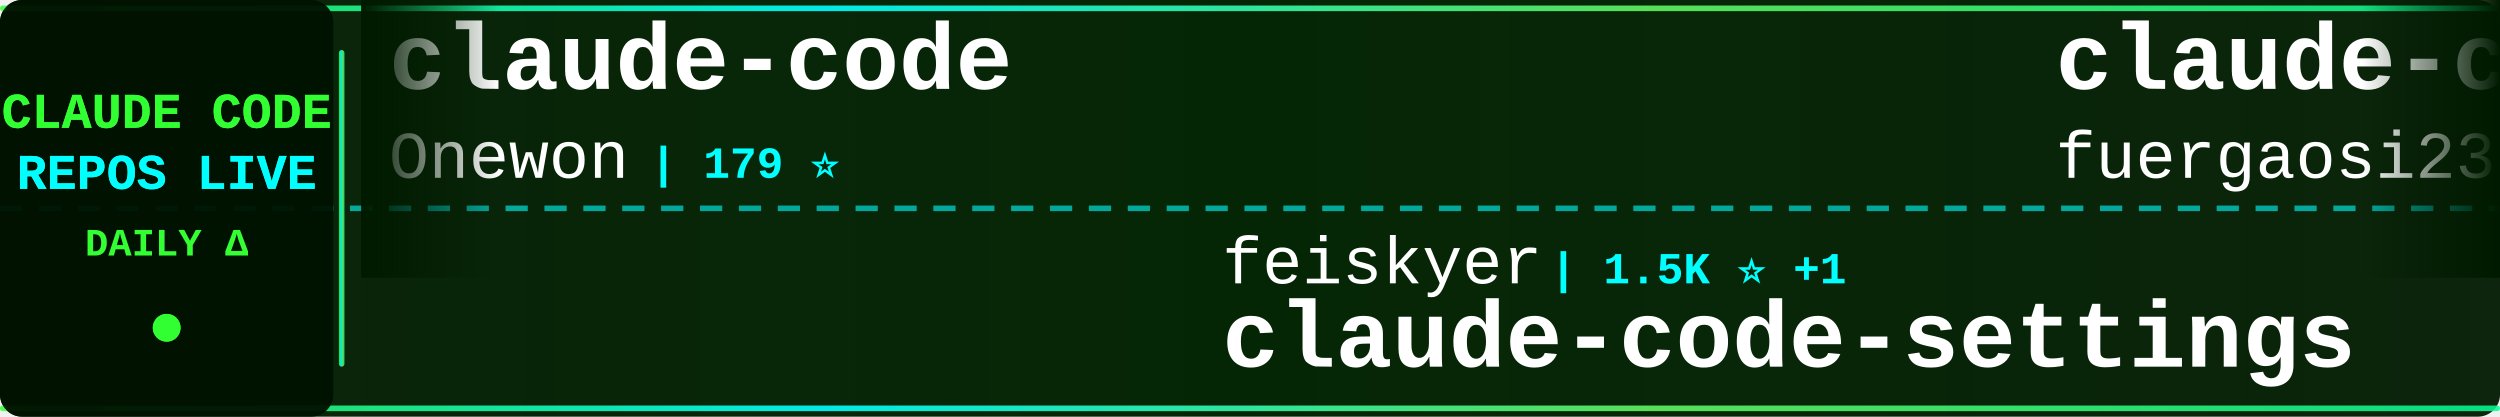
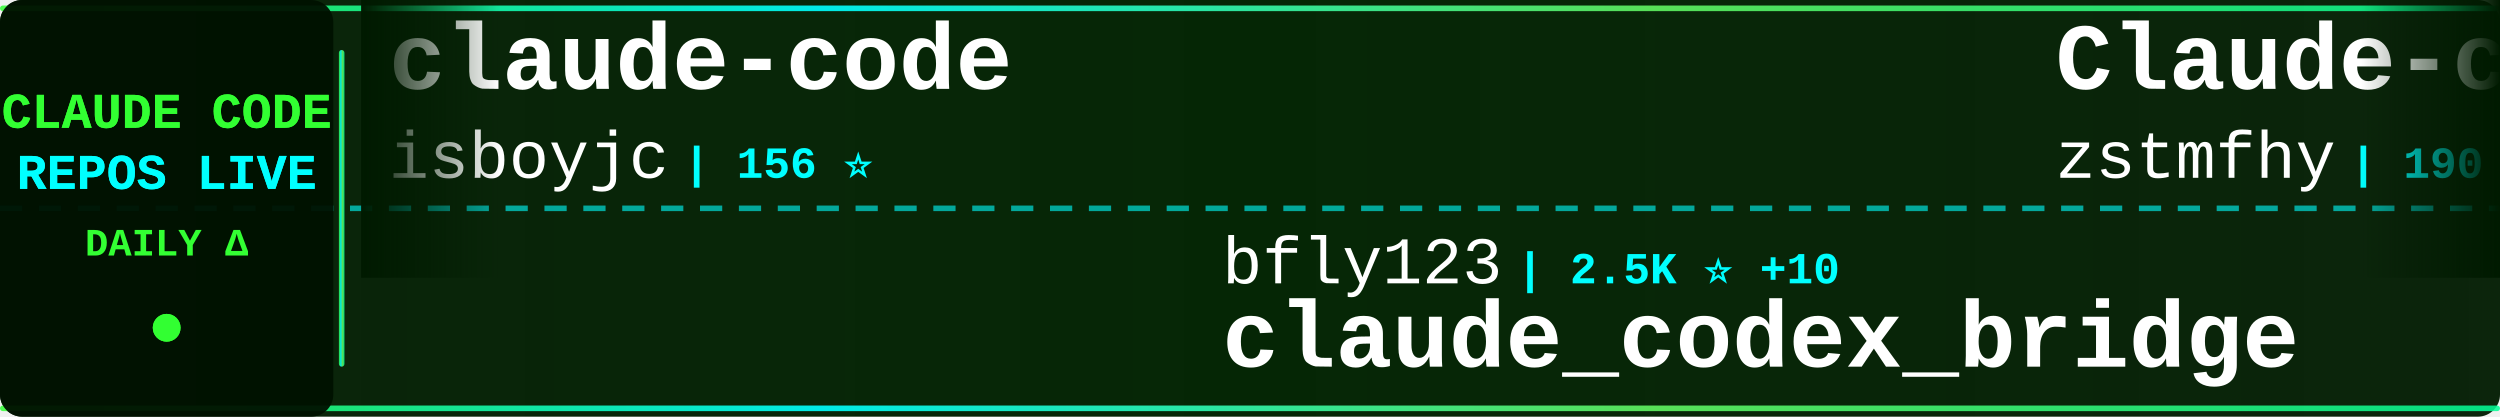
<svg xmlns="http://www.w3.org/2000/svg" width="900" height="150">
  <defs>
    <linearGradient id="tickerBg" x1="0%" y1="0%" x2="100%" y2="0%">
      <stop offset="0%" style="stop-color:#001a00;stop-opacity:0.95" />
      <stop offset="50%" style="stop-color:#002200;stop-opacity:0.98" />
      <stop offset="100%" style="stop-color:#001a00;stop-opacity:0.95" />
    </linearGradient>
    <linearGradient id="borderGrad" x1="0%" y1="0%" x2="100%" y2="0%">
      <stop offset="0%" style="stop-color:#33ff33;stop-opacity:0.85">
        <animate attributeName="stop-opacity" values="0.85;1;0.85" dur="2s" repeatCount="indefinite" />
      </stop>
      <stop offset="33%" style="stop-color:#00ffff;stop-opacity:0.9">
        <animate attributeName="stop-opacity" values="0.9;1;0.9" dur="2.2s" repeatCount="indefinite" />
      </stop>
      <stop offset="66%" style="stop-color:#66ff66;stop-opacity:0.85">
        <animate attributeName="stop-opacity" values="0.85;1;0.85" dur="1.8s" repeatCount="indefinite" />
      </stop>
      <stop offset="100%" style="stop-color:#00ff99;stop-opacity:0.85">
        <animate attributeName="stop-opacity" values="0.85;1;0.85" dur="2s" repeatCount="indefinite" />
      </stop>
    </linearGradient>
    <filter id="textGlow">
      <feGaussianBlur stdDeviation="0.1" result="coloredBlur" />
      <feMerge>
        <feMergeNode in="coloredBlur" />
        <feMergeNode in="SourceGraphic" />
      </feMerge>
    </filter>
    <filter id="metricGlow">
      <feGaussianBlur stdDeviation="0.2" result="coloredBlur" />
      <feMerge>
        <feMergeNode in="coloredBlur" />
        <feMergeNode in="SourceGraphic" />
      </feMerge>
    </filter>
    <linearGradient id="leftFade" x1="0%" y1="0%" x2="100%" y2="0%">
      <stop offset="0%" style="stop-color:#001a00;stop-opacity:1" />
      <stop offset="100%" style="stop-color:#001a00;stop-opacity:0" />
    </linearGradient>
    <linearGradient id="rightFade" x1="0%" y1="0%" x2="100%" y2="0%">
      <stop offset="0%" style="stop-color:#001a00;stop-opacity:0" />
      <stop offset="100%" style="stop-color:#001a00;stop-opacity:1" />
    </linearGradient>
  </defs>
  <rect width="900" height="150" fill="url(#tickerBg)" rx="8" />
  <rect x="0" y="2" width="900" height="2" fill="url(#borderGrad)" rx="1" />
  <rect x="0" y="146" width="900" height="2" fill="url(#borderGrad)" rx="1" />
  <line x1="0" y1="75" x2="900" y2="75" stroke="#00ffff" stroke-width="2" stroke-dasharray="8 6" opacity="0.6" />
  <rect x="0" y="0" width="120" height="150" fill="#001100" opacity="0.95" rx="8" />
  <text x="60" y="46" font-family="'Courier New', monospace" font-size="18" font-weight="bold" fill="#33ff33" text-anchor="middle" filter="url(#textGlow)">
    CLAUDE CODE
  </text>
  <text x="60" y="68" font-family="'Courier New', monospace" font-size="18" font-weight="bold" fill="#00ffff" text-anchor="middle" filter="url(#textGlow)">
    REPOS LIVE
  </text>
  <text x="60" y="92" font-family="'Courier New', monospace" font-size="14" font-weight="bold" fill="#33ff33" text-anchor="middle">
    DAILY Δ
  </text>
  <circle cx="60" cy="118" r="5" fill="#33ff33" filter="url(#metricGlow)">
    <animate attributeName="r" values="4;6;4" dur="1.5s" repeatCount="indefinite" />
    <animate attributeName="opacity" values="0.6;1;0.6" dur="1.5s" repeatCount="indefinite" />
  </circle>
  <rect x="122" y="18" width="2" height="114" fill="url(#borderGrad)" rx="1" />
  <clipPath id="tickerClip">
    <rect x="130" y="0" width="770" height="150" />
  </clipPath>
  <g clip-path="url(#tickerClip)">
    <g id="tickerItems">
      <animateTransform attributeName="transform" attributeType="XML" type="translate" from="0 0" to="-3000 0" dur="54s" repeatCount="indefinite" />
      <g transform="translate(0, 0)">
        <text x="140" y="32" font-family="'Courier New', monospace" font-size="34" font-weight="bold" fill="#ffffff">claude-code</text>
-         <text x="140" y="64" font-family="'Courier New', monospace" font-size="24" font-weight="normal" fill="#ffffff" opacity="1.0">Onewon</text>
-         <text x="234" y="64" font-family="'Courier New', monospace" font-size="16" font-weight="bold" fill="#00ffff"> | 179 ⭐</text>
+         <text x="140" y="64" font-family="'Courier New', monospace" font-size="24" font-weight="normal" fill="#ffffff" opacity="1.0">isboyjc</text>
+         <text x="246" y="64" font-family="'Courier New', monospace" font-size="16" font-weight="bold" fill="#00ffff"> | 156 ⭐</text>
      </g>
      <g transform="translate(300, 0)">
-         <text x="140" y="102" font-family="'Courier New', monospace" font-size="24" font-weight="normal" fill="#ffffff" opacity="1.0">feiskyer</text>
-         <text x="258" y="102" font-family="'Courier New', monospace" font-size="16" font-weight="bold" fill="#00ffff"> | 1.5K ⭐ +1</text>
-         <text x="140" y="132" font-family="'Courier New', monospace" font-size="34" font-weight="bold" fill="#ffffff">claude-code-settings</text>
+         <text x="140" y="102" font-family="'Courier New', monospace" font-size="24" font-weight="normal" fill="#ffffff" opacity="1.0">bfly123</text>
+         <text x="246" y="102" font-family="'Courier New', monospace" font-size="16" font-weight="bold" fill="#00ffff"> | 2.5K ⭐ +10</text>
+         <text x="140" y="132" font-family="'Courier New', monospace" font-size="34" font-weight="bold" fill="#ffffff">claude_codex_bridge</text>
      </g>
      <g transform="translate(600, 0)">
-         <text x="140" y="32" font-family="'Courier New', monospace" font-size="34" font-weight="bold" fill="#ffffff">claude-code-proxy</text>
-         <text x="140" y="64" font-family="'Courier New', monospace" font-size="24" font-weight="normal" fill="#ffffff" opacity="1.0">fuergaosi233</text>
-         <text x="306" y="64" font-family="'Courier New', monospace" font-size="16" font-weight="bold" fill="#00ffff"> | 2.6K ⭐ +6</text>
+         <text x="140" y="32" font-family="'Courier New', monospace" font-size="34" font-weight="bold" fill="#ffffff">Claude-code</text>
+         <text x="140" y="64" font-family="'Courier New', monospace" font-size="24" font-weight="normal" fill="#ffffff" opacity="1.0">zstmfhy</text>
+         <text x="246" y="64" font-family="'Courier New', monospace" font-size="16" font-weight="bold" fill="#00ffff"> | 190 ⭐</text>
      </g>
      <g transform="translate(900, 0)">
-         <text x="140" y="102" font-family="'Courier New', monospace" font-size="24" font-weight="normal" fill="#ffffff" opacity="1.0">ding113</text>
-         <text x="246" y="102" font-family="'Courier New', monospace" font-size="16" font-weight="bold" fill="#00ffff"> | 2.8K ⭐ +13</text>
-         <text x="140" y="132" font-family="'Courier New', monospace" font-size="34" font-weight="bold" fill="#ffffff">claude-code-hub</text>
+         <text x="140" y="102" font-family="'Courier New', monospace" font-size="24" font-weight="normal" fill="#ffffff" opacity="1.0">Windy3f3f3f3f</text>
+         <text x="318" y="102" font-family="'Courier New', monospace" font-size="16" font-weight="bold" fill="#00ffff"> | 2.1K ⭐ +16</text>
+         <text x="140" y="132" font-family="'Courier New', monospace" font-size="34" font-weight="bold" fill="#ffffff">how-claude-code-works</text>
      </g>
      <g transform="translate(1200, 0)">
-         <text x="140" y="32" font-family="'Courier New', monospace" font-size="34" font-weight="bold" fill="#ffffff">collection-claude-code-s...</text>
-         <text x="140" y="64" font-family="'Courier New', monospace" font-size="24" font-weight="normal" fill="#ffffff" opacity="1.0">chauncygu</text>
-         <text x="270" y="64" font-family="'Courier New', monospace" font-size="16" font-weight="bold" fill="#00ffff"> | 2.4K ⭐ +8</text>
+         <text x="140" y="32" font-family="'Courier New', monospace" font-size="34" font-weight="bold" fill="#ffffff">claude-code-rust</text>
+         <text x="140" y="64" font-family="'Courier New', monospace" font-size="24" font-weight="normal" fill="#ffffff" opacity="1.0">lorryjovens-hub</text>
+         <text x="342" y="64" font-family="'Courier New', monospace" font-size="16" font-weight="bold" fill="#00ffff"> | 1.5K ⭐ +8</text>
      </g>
      <g transform="translate(1500, 0)">
-         <text x="140" y="102" font-family="'Courier New', monospace" font-size="24" font-weight="normal" fill="#ffffff" opacity="1.0">oboard</text>
-         <text x="234" y="102" font-family="'Courier New', monospace" font-size="16" font-weight="bold" fill="#00ffff"> | 3.1K ⭐ +3</text>
-         <text x="140" y="132" font-family="'Courier New', monospace" font-size="34" font-weight="bold" fill="#ffffff">claude-code-rev</text>
+         <text x="140" y="102" font-family="'Courier New', monospace" font-size="24" font-weight="normal" fill="#ffffff" opacity="1.0">RichardAtCT</text>
+         <text x="294" y="102" font-family="'Courier New', monospace" font-size="16" font-weight="bold" fill="#00ffff"> | 2.5K ⭐ +7</text>
+         <text x="140" y="132" font-family="'Courier New', monospace" font-size="34" font-weight="bold" fill="#ffffff">claude-code-telegram</text>
      </g>
      <g transform="translate(1800, 0)">
-         <text x="140" y="32" font-family="'Courier New', monospace" font-size="34" font-weight="bold" fill="#ffffff">nanoclaw</text>
-         <text x="140" y="64" font-family="'Courier New', monospace" font-size="24" font-weight="normal" fill="#ffffff" opacity="1.0">qwibitai</text>
-         <text x="258" y="64" font-family="'Courier New', monospace" font-size="16" font-weight="bold" fill="#00ffff"> | 28.6K ⭐ +50</text>
+         <text x="140" y="32" font-family="'Courier New', monospace" font-size="34" font-weight="bold" fill="#ffffff">claude-code-book</text>
+         <text x="140" y="64" font-family="'Courier New', monospace" font-size="24" font-weight="normal" fill="#ffffff" opacity="1.0">lintsinghua</text>
+         <text x="294" y="64" font-family="'Courier New', monospace" font-size="16" font-weight="bold" fill="#00ffff"> | 3.1K ⭐ +15</text>
      </g>
      <g transform="translate(2100, 0)">
-         <text x="140" y="102" font-family="'Courier New', monospace" font-size="24" font-weight="normal" fill="#ffffff" opacity="1.0">lorryjovens-hub</text>
-         <text x="342" y="102" font-family="'Courier New', monospace" font-size="16" font-weight="bold" fill="#00ffff"> | 1.5K ⭐ +9</text>
-         <text x="140" y="132" font-family="'Courier New', monospace" font-size="34" font-weight="bold" fill="#ffffff">claude-code-rust</text>
+         <text x="140" y="102" font-family="'Courier New', monospace" font-size="24" font-weight="normal" fill="#ffffff" opacity="1.0">qwibitai</text>
+         <text x="258" y="102" font-family="'Courier New', monospace" font-size="16" font-weight="bold" fill="#00ffff"> | 28.6K ⭐ +47</text>
+         <text x="140" y="132" font-family="'Courier New', monospace" font-size="34" font-weight="bold" fill="#ffffff">nanoclaw</text>
      </g>
      <g transform="translate(2400, 0)">
-         <text x="140" y="32" font-family="'Courier New', monospace" font-size="34" font-weight="bold" fill="#ffffff">claude-code-from-source</text>
-         <text x="140" y="64" font-family="'Courier New', monospace" font-size="24" font-weight="normal" fill="#ffffff" opacity="1.0">alejandrobalderas</text>
-         <text x="366" y="64" font-family="'Courier New', monospace" font-size="16" font-weight="bold" fill="#00ffff"> | 1.9K ⭐ +9</text>
+         <text x="140" y="32" font-family="'Courier New', monospace" font-size="34" font-weight="bold" fill="#ffffff">claude-code</text>
+         <text x="140" y="64" font-family="'Courier New', monospace" font-size="24" font-weight="normal" fill="#ffffff" opacity="1.0">jarmuine</text>
+         <text x="258" y="64" font-family="'Courier New', monospace" font-size="16" font-weight="bold" fill="#00ffff"> | 2.1K ⭐ +2</text>
      </g>
      <g transform="translate(2700, 0)">
-         <text x="140" y="102" font-family="'Courier New', monospace" font-size="24" font-weight="normal" fill="#ffffff" opacity="1.0">KimYx0207</text>
-         <text x="270" y="102" font-family="'Courier New', monospace" font-size="16" font-weight="bold" fill="#00ffff"> | 3.7K ⭐ +27</text>
-         <text x="140" y="132" font-family="'Courier New', monospace" font-size="34" font-weight="bold" fill="#ffffff">Claude-Code-x-OpenClaw-G...</text>
+         <text x="140" y="102" font-family="'Courier New', monospace" font-size="24" font-weight="normal" fill="#ffffff" opacity="1.0">ykdojo</text>
+         <text x="234" y="102" font-family="'Courier New', monospace" font-size="16" font-weight="bold" fill="#00ffff"> | 8.1K ⭐ +16</text>
+         <text x="140" y="132" font-family="'Courier New', monospace" font-size="34" font-weight="bold" fill="#ffffff">claude-code-tips</text>
      </g>
      <g transform="translate(3000, 0)">
        <text x="140" y="32" font-family="'Courier New', monospace" font-size="34" font-weight="bold" fill="#ffffff">claude-code</text>
-         <text x="140" y="64" font-family="'Courier New', monospace" font-size="24" font-weight="normal" fill="#ffffff" opacity="1.0">Onewon</text>
-         <text x="234" y="64" font-family="'Courier New', monospace" font-size="16" font-weight="bold" fill="#00ffff"> | 179 ⭐</text>
+         <text x="140" y="64" font-family="'Courier New', monospace" font-size="24" font-weight="normal" fill="#ffffff" opacity="1.0">isboyjc</text>
+         <text x="246" y="64" font-family="'Courier New', monospace" font-size="16" font-weight="bold" fill="#00ffff"> | 156 ⭐</text>
      </g>
      <g transform="translate(3300, 0)">
-         <text x="140" y="102" font-family="'Courier New', monospace" font-size="24" font-weight="normal" fill="#ffffff" opacity="1.0">feiskyer</text>
-         <text x="258" y="102" font-family="'Courier New', monospace" font-size="16" font-weight="bold" fill="#00ffff"> | 1.5K ⭐ +1</text>
-         <text x="140" y="132" font-family="'Courier New', monospace" font-size="34" font-weight="bold" fill="#ffffff">claude-code-settings</text>
+         <text x="140" y="102" font-family="'Courier New', monospace" font-size="24" font-weight="normal" fill="#ffffff" opacity="1.0">bfly123</text>
+         <text x="246" y="102" font-family="'Courier New', monospace" font-size="16" font-weight="bold" fill="#00ffff"> | 2.5K ⭐ +10</text>
+         <text x="140" y="132" font-family="'Courier New', monospace" font-size="34" font-weight="bold" fill="#ffffff">claude_codex_bridge</text>
      </g>
      <g transform="translate(3600, 0)">
-         <text x="140" y="32" font-family="'Courier New', monospace" font-size="34" font-weight="bold" fill="#ffffff">claude-code-proxy</text>
-         <text x="140" y="64" font-family="'Courier New', monospace" font-size="24" font-weight="normal" fill="#ffffff" opacity="1.0">fuergaosi233</text>
-         <text x="306" y="64" font-family="'Courier New', monospace" font-size="16" font-weight="bold" fill="#00ffff"> | 2.6K ⭐ +6</text>
+         <text x="140" y="32" font-family="'Courier New', monospace" font-size="34" font-weight="bold" fill="#ffffff">Claude-code</text>
+         <text x="140" y="64" font-family="'Courier New', monospace" font-size="24" font-weight="normal" fill="#ffffff" opacity="1.0">zstmfhy</text>
+         <text x="246" y="64" font-family="'Courier New', monospace" font-size="16" font-weight="bold" fill="#00ffff"> | 190 ⭐</text>
      </g>
      <g transform="translate(3900, 0)">
-         <text x="140" y="102" font-family="'Courier New', monospace" font-size="24" font-weight="normal" fill="#ffffff" opacity="1.0">ding113</text>
-         <text x="246" y="102" font-family="'Courier New', monospace" font-size="16" font-weight="bold" fill="#00ffff"> | 2.8K ⭐ +13</text>
-         <text x="140" y="132" font-family="'Courier New', monospace" font-size="34" font-weight="bold" fill="#ffffff">claude-code-hub</text>
+         <text x="140" y="102" font-family="'Courier New', monospace" font-size="24" font-weight="normal" fill="#ffffff" opacity="1.0">Windy3f3f3f3f</text>
+         <text x="318" y="102" font-family="'Courier New', monospace" font-size="16" font-weight="bold" fill="#00ffff"> | 2.1K ⭐ +16</text>
+         <text x="140" y="132" font-family="'Courier New', monospace" font-size="34" font-weight="bold" fill="#ffffff">how-claude-code-works</text>
      </g>
    </g>
  </g>
  <rect x="130" y="0" width="50" height="100" fill="url(#leftFade)" />
  <rect x="850" y="0" width="50" height="100" fill="url(#rightFade)" />
</svg>
